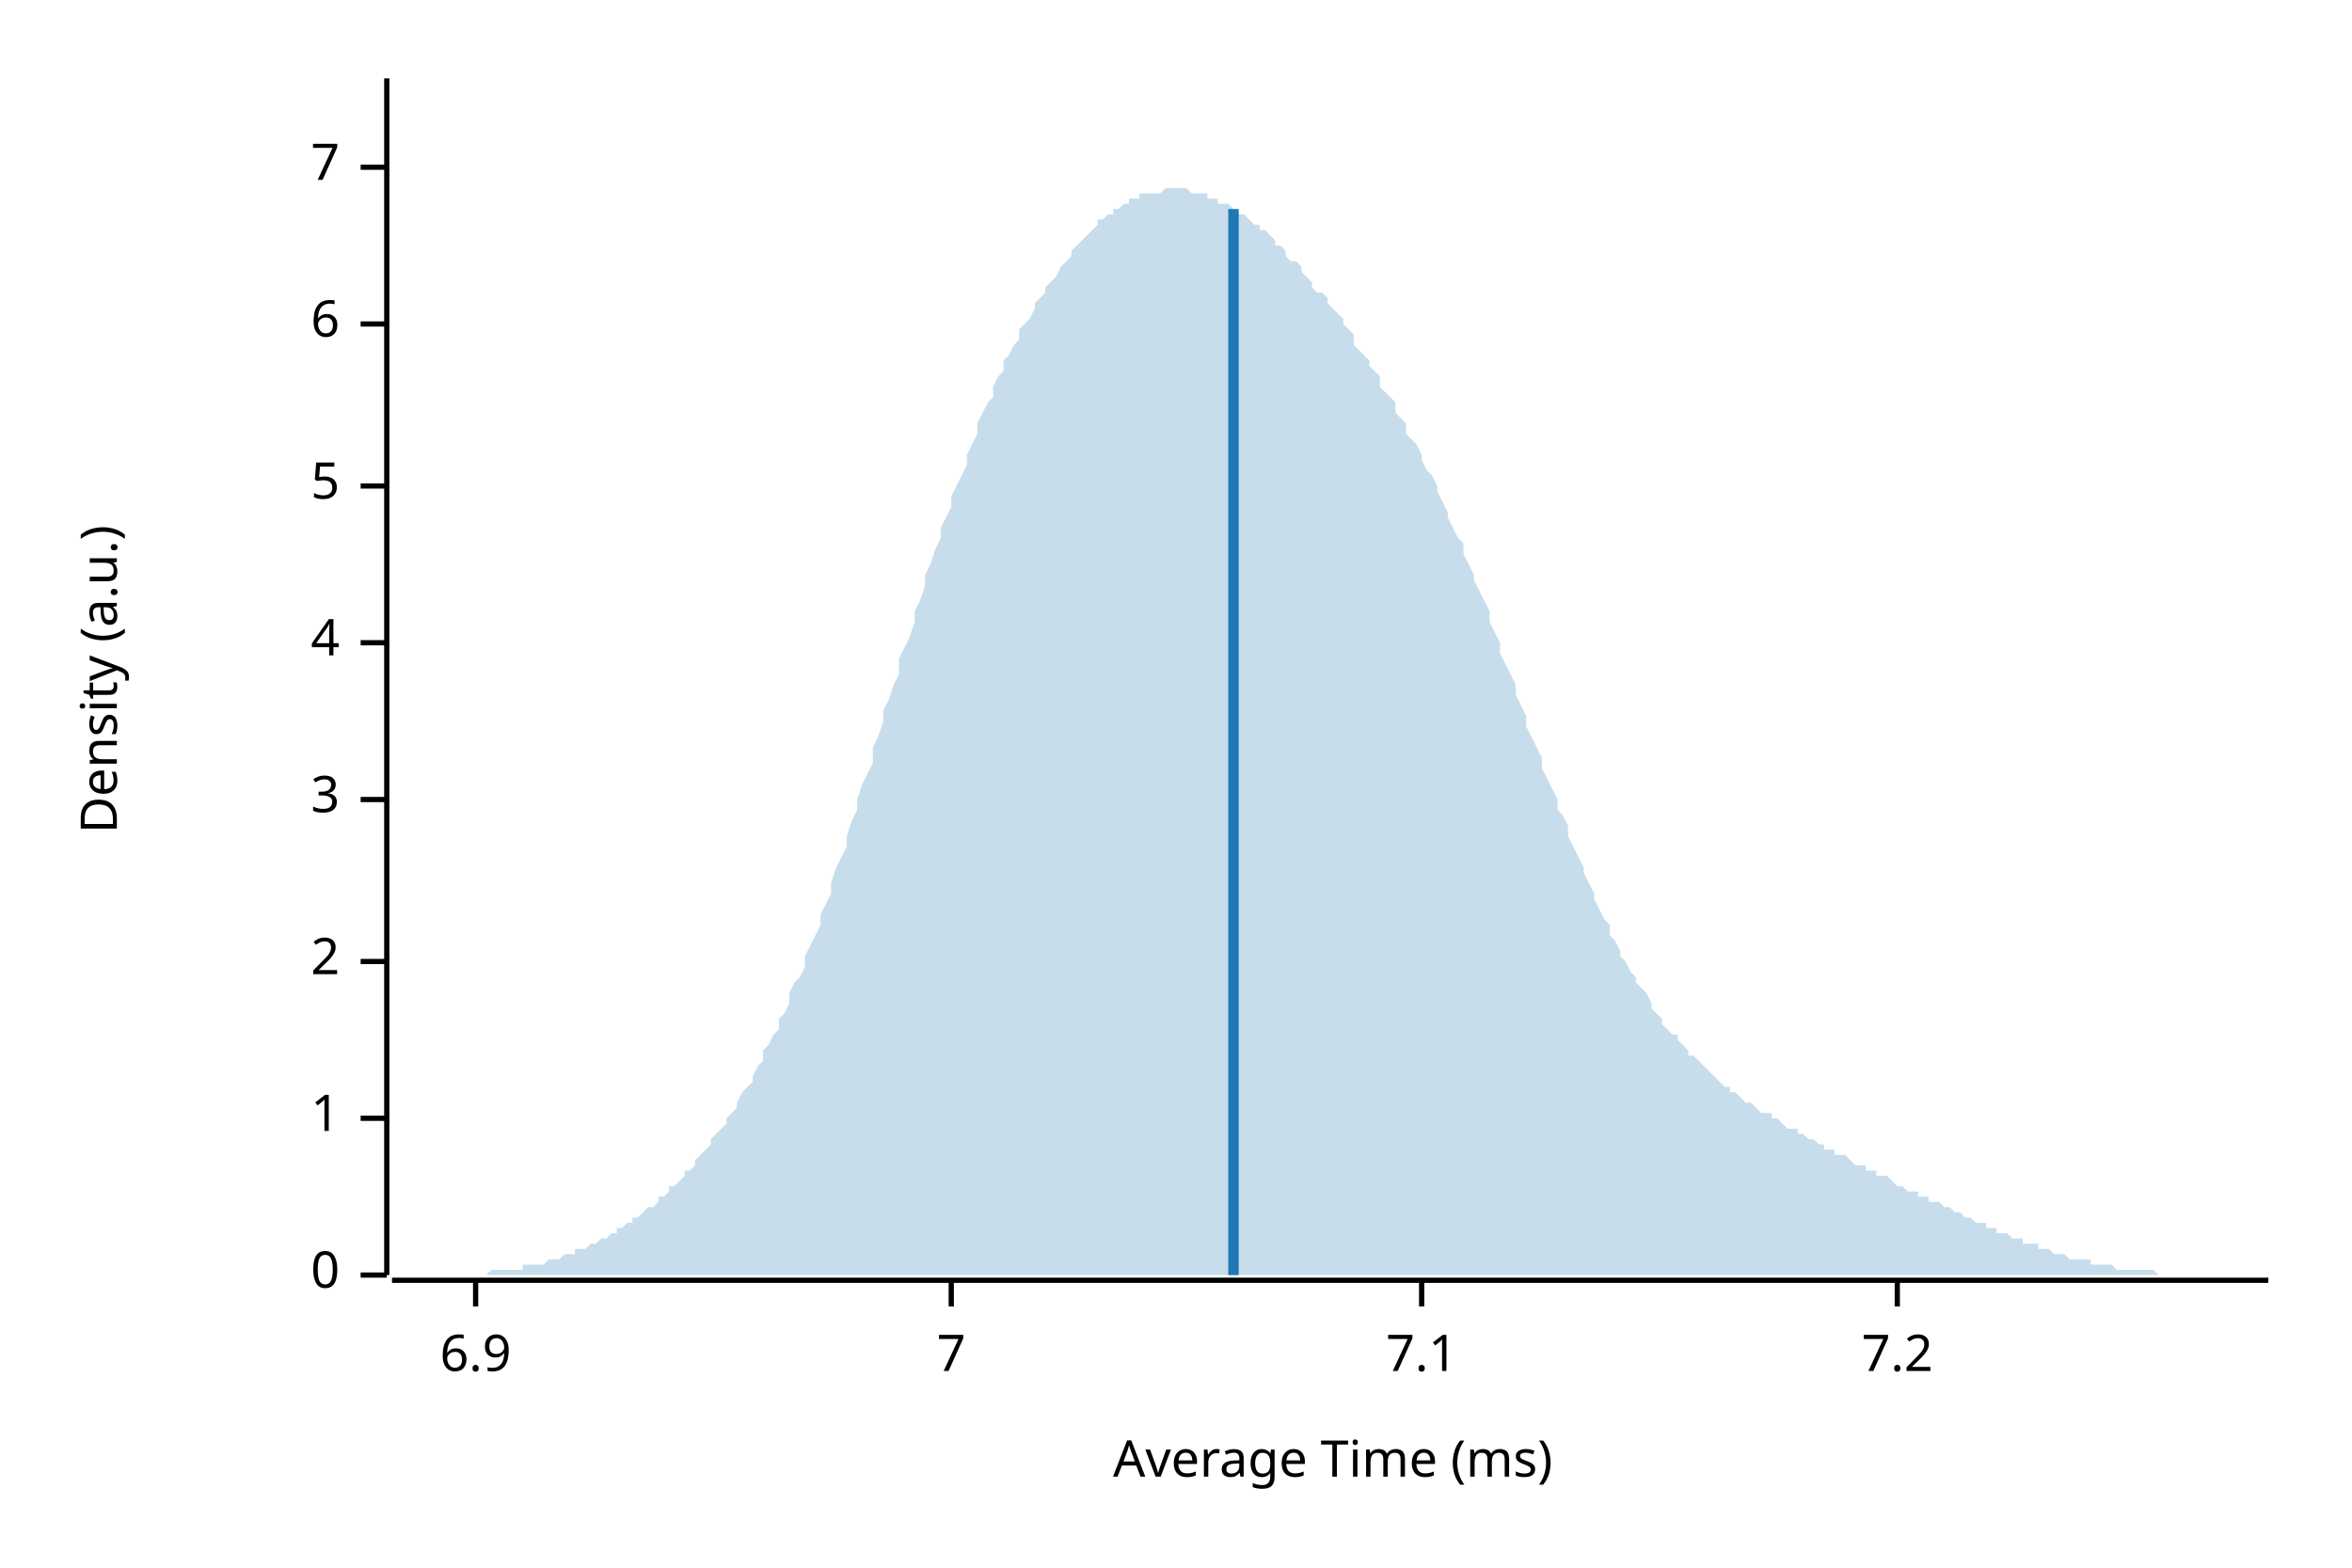
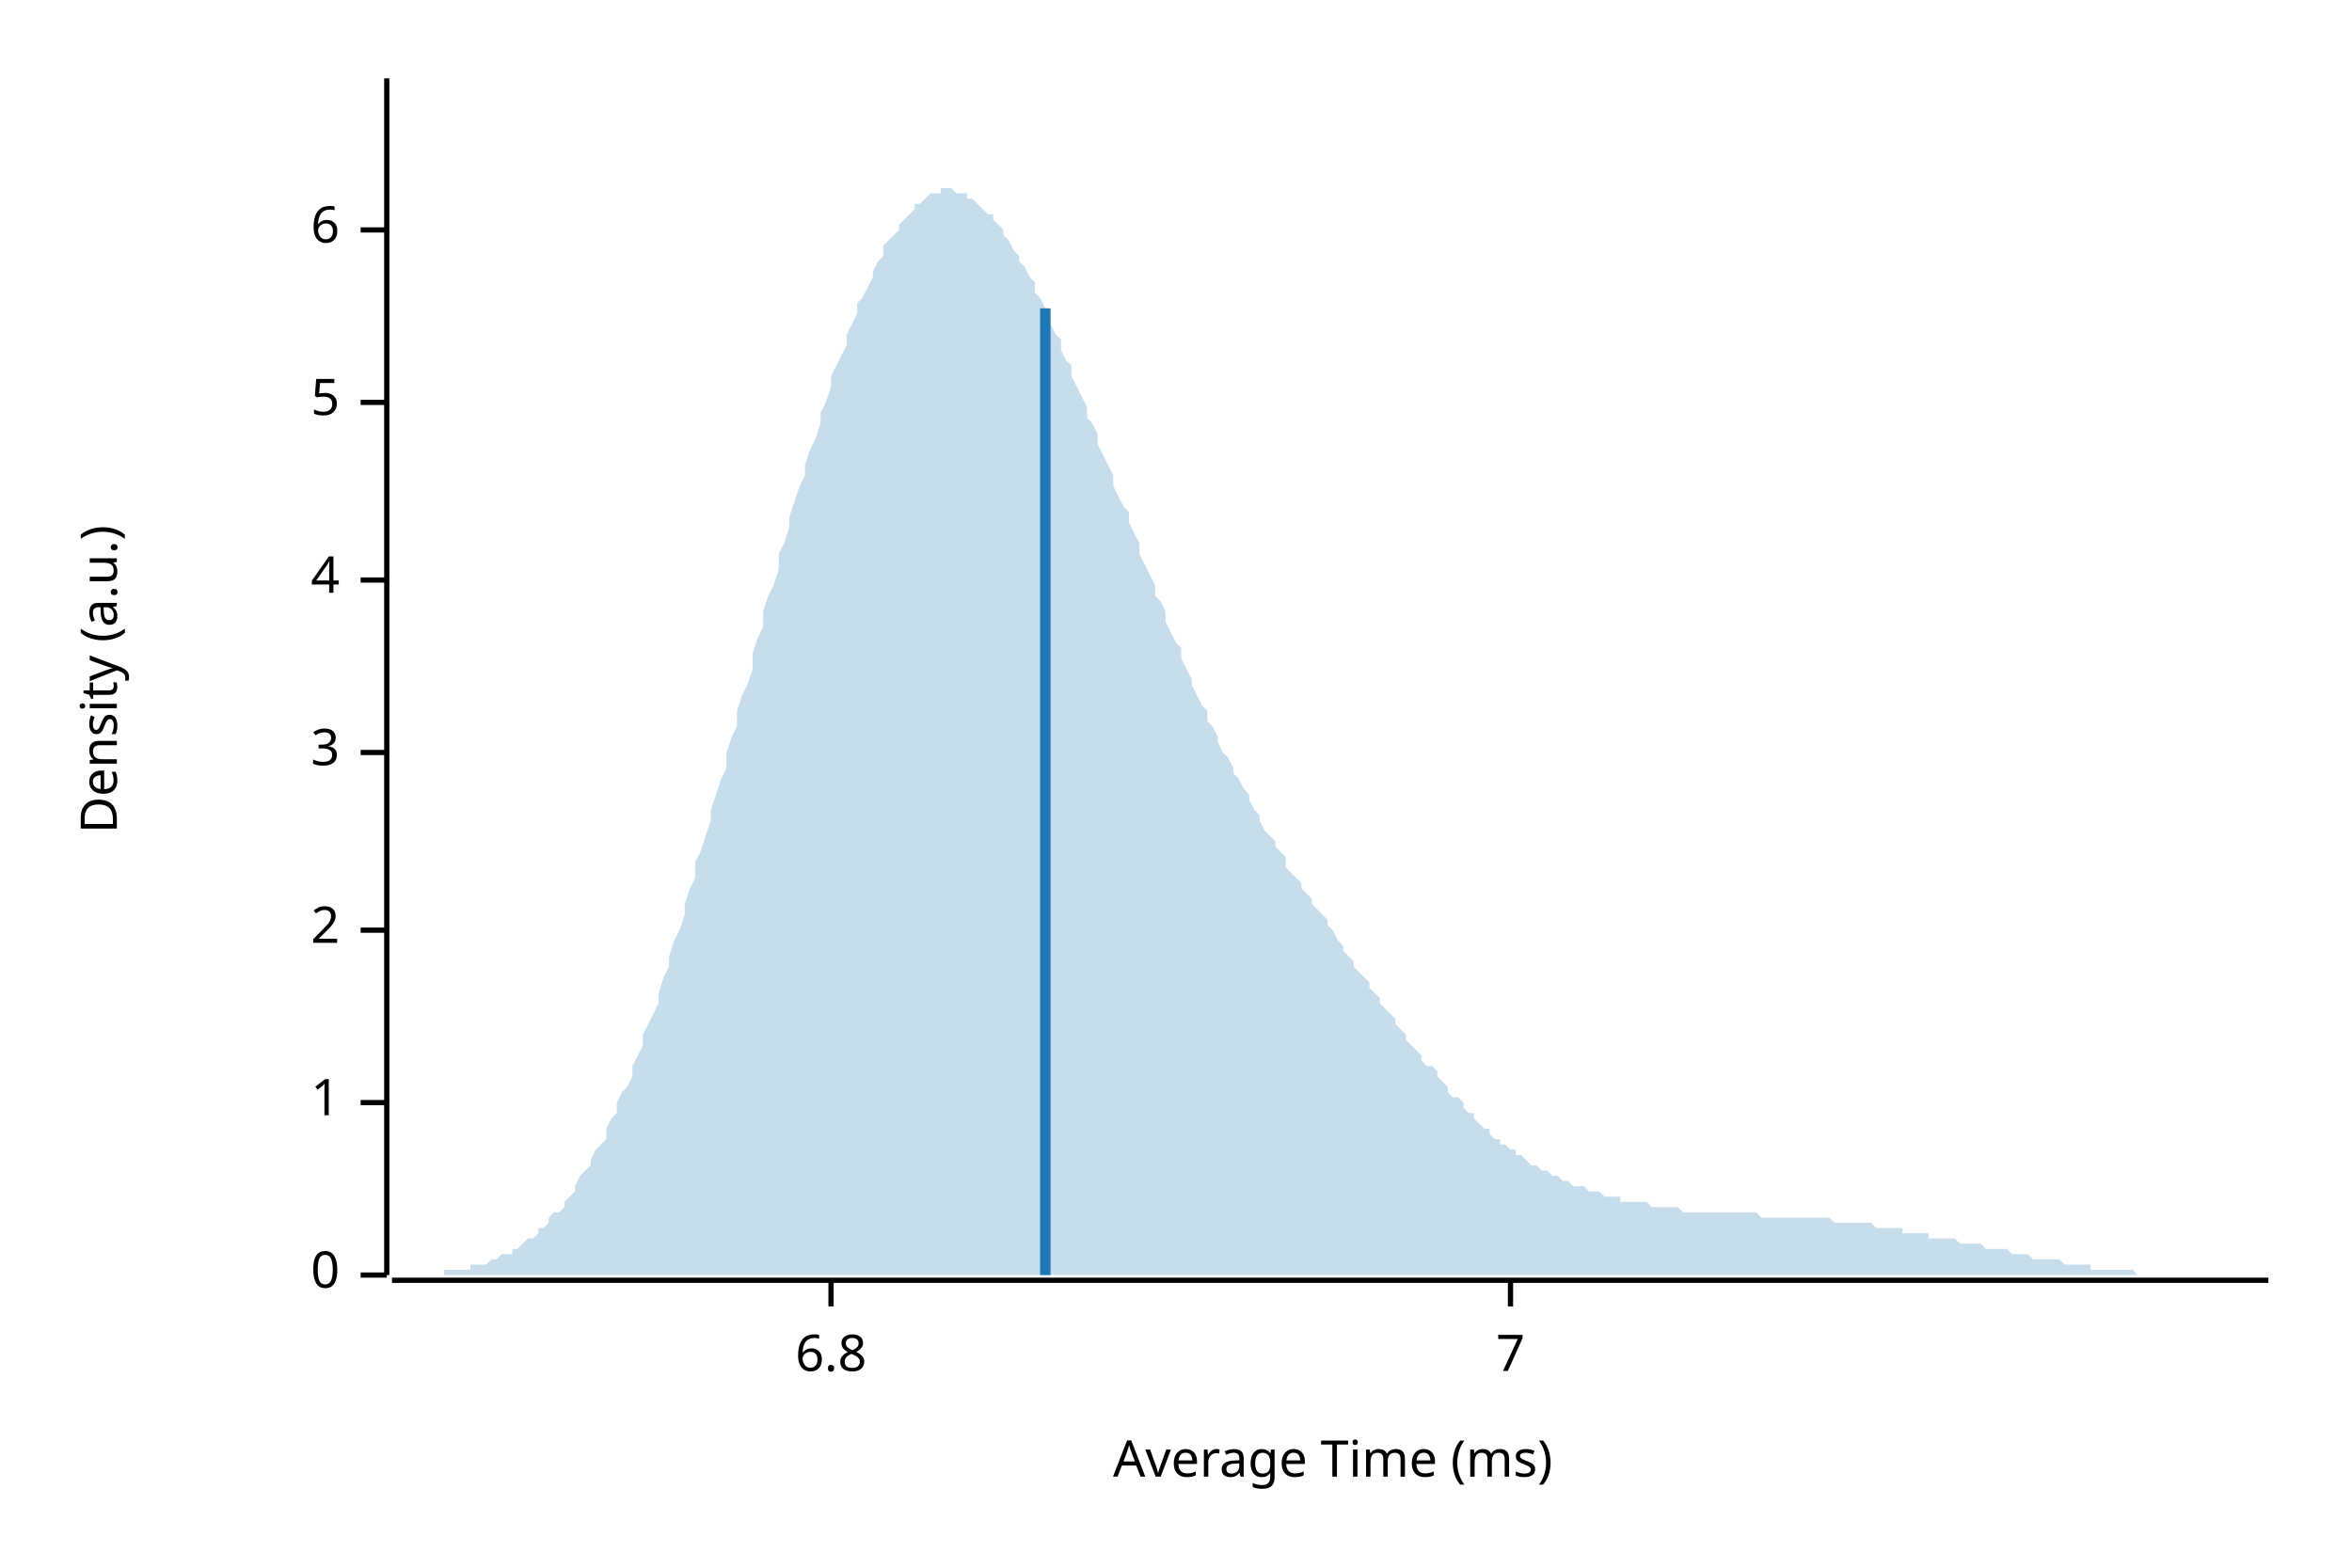
<svg xmlns="http://www.w3.org/2000/svg" width="450" height="300" viewBox="0 0 450 300">
  <text x="15" y="130" dy="0.76em" text-anchor="middle" font-family="sans-serif" font-size="9.677" opacity="1" fill="#000000" transform="rotate(270, 15, 130)">
Density (a.u.)
</text>
  <text x="255" y="285" dy="-0.5ex" text-anchor="middle" font-family="sans-serif" font-size="9.677" opacity="1" fill="#000000">
Average Time (ms)
</text>
  <polyline fill="none" opacity="1" stroke="#000000" stroke-width="1" points="74,15 74,244 " />
  <text x="65" y="244" dy="0.5ex" text-anchor="end" font-family="sans-serif" font-size="9.677" opacity="1" fill="#000000">
0
</text>
  <polyline fill="none" opacity="1" stroke="#000000" stroke-width="1" points="69,244 74,244 " />
-   <text x="65" y="214" dy="0.5ex" text-anchor="end" font-family="sans-serif" font-size="9.677" opacity="1" fill="#000000">
+   <text x="65" y="211" dy="0.5ex" text-anchor="end" font-family="sans-serif" font-size="9.677" opacity="1" fill="#000000">
1
</text>
-   <polyline fill="none" opacity="1" stroke="#000000" stroke-width="1" points="69,214 74,214 " />
-   <text x="65" y="184" dy="0.5ex" text-anchor="end" font-family="sans-serif" font-size="9.677" opacity="1" fill="#000000">
+   <polyline fill="none" opacity="1" stroke="#000000" stroke-width="1" points="69,211 74,211 " />
+   <text x="65" y="178" dy="0.5ex" text-anchor="end" font-family="sans-serif" font-size="9.677" opacity="1" fill="#000000">
2
</text>
-   <polyline fill="none" opacity="1" stroke="#000000" stroke-width="1" points="69,184 74,184 " />
-   <text x="65" y="153" dy="0.5ex" text-anchor="end" font-family="sans-serif" font-size="9.677" opacity="1" fill="#000000">
+   <polyline fill="none" opacity="1" stroke="#000000" stroke-width="1" points="69,178 74,178 " />
+   <text x="65" y="144" dy="0.5ex" text-anchor="end" font-family="sans-serif" font-size="9.677" opacity="1" fill="#000000">
3
</text>
-   <polyline fill="none" opacity="1" stroke="#000000" stroke-width="1" points="69,153 74,153 " />
-   <text x="65" y="123" dy="0.5ex" text-anchor="end" font-family="sans-serif" font-size="9.677" opacity="1" fill="#000000">
+   <polyline fill="none" opacity="1" stroke="#000000" stroke-width="1" points="69,144 74,144 " />
+   <text x="65" y="111" dy="0.5ex" text-anchor="end" font-family="sans-serif" font-size="9.677" opacity="1" fill="#000000">
4
</text>
-   <polyline fill="none" opacity="1" stroke="#000000" stroke-width="1" points="69,123 74,123 " />
-   <text x="65" y="93" dy="0.5ex" text-anchor="end" font-family="sans-serif" font-size="9.677" opacity="1" fill="#000000">
+   <polyline fill="none" opacity="1" stroke="#000000" stroke-width="1" points="69,111 74,111 " />
+   <text x="65" y="77" dy="0.5ex" text-anchor="end" font-family="sans-serif" font-size="9.677" opacity="1" fill="#000000">
5
</text>
-   <polyline fill="none" opacity="1" stroke="#000000" stroke-width="1" points="69,93 74,93 " />
-   <text x="65" y="62" dy="0.5ex" text-anchor="end" font-family="sans-serif" font-size="9.677" opacity="1" fill="#000000">
+   <polyline fill="none" opacity="1" stroke="#000000" stroke-width="1" points="69,77 74,77 " />
+   <text x="65" y="44" dy="0.5ex" text-anchor="end" font-family="sans-serif" font-size="9.677" opacity="1" fill="#000000">
6
</text>
-   <polyline fill="none" opacity="1" stroke="#000000" stroke-width="1" points="69,62 74,62 " />
-   <text x="65" y="32" dy="0.5ex" text-anchor="end" font-family="sans-serif" font-size="9.677" opacity="1" fill="#000000">
+   <polyline fill="none" opacity="1" stroke="#000000" stroke-width="1" points="69,44 74,44 " />
+   <polyline fill="none" opacity="1" stroke="#000000" stroke-width="1" points="75,245 434,245 " />
+   <text x="159" y="255" dy="0.76em" text-anchor="middle" font-family="sans-serif" font-size="9.677" opacity="1" fill="#000000">
+ 6.8
+ </text>
+   <polyline fill="none" opacity="1" stroke="#000000" stroke-width="1" points="159,245 159,250 " />
+   <text x="289" y="255" dy="0.76em" text-anchor="middle" font-family="sans-serif" font-size="9.677" opacity="1" fill="#000000">
7
</text>
-   <polyline fill="none" opacity="1" stroke="#000000" stroke-width="1" points="69,32 74,32 " />
-   <polyline fill="none" opacity="1" stroke="#000000" stroke-width="1" points="75,245 434,245 " />
-   <text x="91" y="255" dy="0.76em" text-anchor="middle" font-family="sans-serif" font-size="9.677" opacity="1" fill="#000000">
- 6.9
- </text>
-   <polyline fill="none" opacity="1" stroke="#000000" stroke-width="1" points="91,245 91,250 " />
-   <text x="182" y="255" dy="0.76em" text-anchor="middle" font-family="sans-serif" font-size="9.677" opacity="1" fill="#000000">
- 7
- </text>
-   <polyline fill="none" opacity="1" stroke="#000000" stroke-width="1" points="182,245 182,250 " />
-   <text x="272" y="255" dy="0.76em" text-anchor="middle" font-family="sans-serif" font-size="9.677" opacity="1" fill="#000000">
- 7.1
- </text>
-   <polyline fill="none" opacity="1" stroke="#000000" stroke-width="1" points="272,245 272,250 " />
-   <text x="363" y="255" dy="0.76em" text-anchor="middle" font-family="sans-serif" font-size="9.677" opacity="1" fill="#000000">
- 7.2
- </text>
-   <polyline fill="none" opacity="1" stroke="#000000" stroke-width="1" points="363,245 363,250 " />
-   <polygon opacity="0.25" fill="#1F78B4" points="75,244 75,244 76,244 77,244 77,244 78,244 79,244 80,244 80,244 81,244 82,244 82,244 83,244 84,244 85,244 85,244 86,244 87,244 87,244 88,244 89,244 90,244 90,244 91,244 92,244 92,244 93,244 94,243 95,243 95,243 96,243 97,243 98,243 98,243 99,243 100,243 100,242 101,242 102,242 103,242 103,242 104,242 105,241 105,241 106,241 107,241 108,240 108,240 109,240 110,240 110,239 111,239 112,239 113,238 113,238 114,238 115,237 116,237 116,237 117,236 118,236 118,235 119,235 120,234 121,234 121,233 122,233 123,232 123,232 124,231 125,231 126,230 126,229 127,229 128,228 128,227 129,227 130,226 131,225 131,224 132,224 133,223 133,222 134,221 135,220 136,219 136,218 137,217 138,216 139,215 139,214 140,213 141,212 141,211 142,209 143,208 144,207 144,206 145,204 146,203 146,201 147,200 148,198 149,197 149,195 150,194 151,192 151,190 152,188 153,187 154,185 154,183 155,181 156,179 157,177 157,175 158,173 159,171 159,169 160,166 161,164 162,162 162,160 163,157 164,155 164,153 165,150 166,148 167,146 167,143 168,141 169,138 169,136 170,134 171,131 172,129 172,126 173,124 174,122 175,119 175,117 176,115 177,112 177,110 178,108 179,105 180,103 180,101 181,99 182,97 182,95 183,93 184,91 185,89 185,87 186,85 187,83 187,81 188,79 189,77 190,76 190,74 191,72 192,71 192,69 193,68 194,66 195,65 195,63 196,62 197,61 198,59 198,58 199,57 200,56 200,55 201,54 202,53 203,51 203,51 204,50 205,49 205,48 206,47 207,46 208,45 208,45 209,44 210,43 210,42 211,42 212,41 213,41 213,40 214,40 215,39 216,39 216,38 217,38 218,38 218,37 219,37 220,37 221,37 221,37 222,37 223,36 223,36 224,36 225,36 226,36 226,36 227,36 228,37 228,37 229,37 230,37 231,37 231,38 232,38 233,38 233,39 234,39 235,39 236,40 236,40 237,41 238,41 239,42 239,42 240,43 241,43 241,44 242,44 243,45 244,46 244,47 245,47 246,48 246,49 247,50 248,50 249,51 249,52 250,53 251,54 251,55 252,56 253,56 254,57 254,58 255,59 256,60 257,61 257,62 258,63 259,64 259,66 260,67 261,68 262,69 262,70 263,71 264,72 264,74 265,75 266,76 267,77 267,79 268,80 269,81 269,83 270,84 271,85 272,87 272,88 273,90 274,91 275,93 275,94 276,96 277,98 277,99 278,101 279,103 280,104 280,106 281,108 282,110 282,111 283,113 284,115 285,117 285,119 286,121 287,123 287,125 288,127 289,129 290,131 290,133 291,135 292,137 292,139 293,141 294,143 295,145 295,147 296,149 297,151 298,153 298,155 299,156 300,158 300,160 301,162 302,164 303,166 303,167 304,169 305,171 305,172 306,174 307,176 308,177 308,179 309,180 310,182 310,183 311,184 312,186 313,187 313,188 314,189 315,190 316,192 316,193 317,194 318,195 318,196 319,197 320,198 321,198 321,199 322,200 323,201 323,202 324,202 325,203 326,204 326,204 327,205 328,206 328,206 329,207 330,208 331,208 331,209 332,209 333,210 333,210 334,211 335,211 336,212 336,212 337,213 338,213 339,213 339,214 340,214 341,215 341,215 342,216 343,216 344,216 344,217 345,217 346,218 346,218 347,218 348,219 349,219 349,220 350,220 351,220 351,221 352,221 353,221 354,222 354,222 355,223 356,223 357,223 357,224 358,224 359,224 359,225 360,225 361,225 362,226 362,226 363,227 364,227 364,227 365,228 366,228 367,228 367,229 368,229 369,229 369,230 370,230 371,230 372,231 372,231 373,231 374,232 375,232 375,232 376,233 377,233 377,233 378,234 379,234 380,234 380,235 381,235 382,235 382,236 383,236 384,236 385,237 385,237 386,237 387,237 387,238 388,238 389,238 390,238 390,239 391,239 392,239 392,239 393,240 394,240 395,240 395,240 396,241 397,241 398,241 398,241 399,241 400,241 400,242 401,242 402,242 403,242 403,242 404,242 405,243 405,243 406,243 407,243 408,243 408,243 409,243 410,243 410,243 411,243 412,243 413,244 413,244 414,244 415,244 416,244 416,244 417,244 418,244 418,244 419,244 420,244 421,244 421,244 422,244 423,244 423,244 424,244 425,244 426,244 426,244 427,244 428,244 428,244 429,244 430,244 431,244 431,244 432,244 433,244 434,244 434,244 75,244 " />
-   <polyline fill="none" opacity="1" stroke="#1F78B4" stroke-width="2" points="236,244 236,40 " />
+   <polyline fill="none" opacity="1" stroke="#000000" stroke-width="1" points="289,245 289,250 " />
+   <polygon opacity="0.25" fill="#1F78B4" points="75,244 75,244 76,244 77,244 77,244 78,244 79,244 80,244 80,244 81,244 82,244 82,244 83,244 84,244 85,244 85,243 86,243 87,243 87,243 88,243 89,243 90,243 90,242 91,242 92,242 92,242 93,242 94,241 95,241 95,241 96,240 97,240 98,240 98,239 99,239 100,238 100,238 101,237 102,237 103,236 103,235 104,235 105,234 105,233 106,232 107,232 108,231 108,230 109,229 110,228 110,227 111,225 112,224 113,223 113,222 114,220 115,219 116,218 116,216 117,214 118,213 118,211 119,209 120,208 121,206 121,204 122,202 123,200 123,198 124,196 125,194 126,192 126,190 127,187 128,185 128,183 129,180 130,178 131,175 131,173 132,170 133,168 133,165 134,163 135,160 136,157 136,155 137,152 138,149 139,147 139,144 140,141 141,139 141,136 142,133 143,131 144,128 144,125 145,122 146,120 146,117 147,114 148,112 149,109 149,106 150,104 151,101 151,99 152,96 153,93 154,91 154,89 155,86 156,84 157,81 157,79 158,77 159,74 159,72 160,70 161,68 162,66 162,64 163,62 164,60 164,58 165,57 166,55 167,53 167,52 168,50 169,49 169,47 170,46 171,45 172,44 172,43 173,42 174,41 175,40 175,39 176,39 177,38 177,38 178,37 179,37 180,37 180,36 181,36 182,36 182,36 183,37 184,37 185,37 185,38 186,38 187,39 187,39 188,40 189,41 190,41 190,42 191,43 192,44 192,45 193,46 194,48 195,49 195,50 196,51 197,53 198,54 198,56 199,57 200,59 200,60 201,62 202,64 203,65 203,67 204,69 205,70 205,72 206,74 207,76 208,78 208,80 209,81 210,83 210,85 211,87 212,89 213,91 213,93 214,95 215,97 216,98 216,100 217,102 218,104 218,106 219,108 220,110 221,112 221,114 222,115 223,117 223,119 224,121 225,123 226,124 226,126 227,128 228,130 228,131 229,133 230,135 231,136 231,138 232,139 233,141 233,142 234,144 235,145 236,147 236,148 237,149 238,151 239,152 239,153 240,155 241,156 241,157 242,159 243,160 244,161 244,162 245,163 246,164 246,166 247,167 248,168 249,169 249,170 250,171 251,172 251,173 252,174 253,175 254,176 254,177 255,178 256,180 257,181 257,182 258,183 259,184 259,185 260,186 261,187 262,188 262,189 263,190 264,191 264,192 265,193 266,194 267,195 267,196 268,197 269,198 269,199 270,200 271,201 272,202 272,203 273,204 274,204 275,205 275,206 276,207 277,208 277,209 278,210 279,210 280,211 280,212 281,213 282,213 282,214 283,215 284,216 285,216 285,217 286,218 287,218 287,219 288,219 289,220 290,220 290,221 291,221 292,222 292,222 293,223 294,223 295,224 295,224 296,224 297,225 298,225 298,225 299,226 300,226 300,226 301,227 302,227 303,227 303,227 304,228 305,228 305,228 306,228 307,229 308,229 308,229 309,229 310,229 310,230 311,230 312,230 313,230 313,230 314,230 315,230 316,231 316,231 317,231 318,231 318,231 319,231 320,231 321,231 321,231 322,232 323,232 323,232 324,232 325,232 326,232 326,232 327,232 328,232 328,232 329,232 330,232 331,232 331,232 332,232 333,232 333,232 334,232 335,232 336,232 336,232 337,233 338,233 339,233 339,233 340,233 341,233 341,233 342,233 343,233 344,233 344,233 345,233 346,233 346,233 347,233 348,233 349,233 349,233 350,233 351,234 351,234 352,234 353,234 354,234 354,234 355,234 356,234 357,234 357,234 358,234 359,235 359,235 360,235 361,235 362,235 362,235 363,235 364,235 364,236 365,236 366,236 367,236 367,236 368,236 369,236 369,237 370,237 371,237 372,237 372,237 373,237 374,237 375,238 375,238 376,238 377,238 377,238 378,238 379,238 380,239 380,239 381,239 382,239 382,239 383,239 384,239 385,240 385,240 386,240 387,240 387,240 388,240 389,241 390,241 390,241 391,241 392,241 392,241 393,241 394,241 395,242 395,242 396,242 397,242 398,242 398,242 399,242 400,242 400,243 401,243 402,243 403,243 403,243 404,243 405,243 405,243 406,243 407,243 408,243 408,243 409,244 410,244 410,244 411,244 412,244 413,244 413,244 414,244 415,244 416,244 416,244 417,244 418,244 418,244 419,244 420,244 421,244 421,244 422,244 423,244 423,244 424,244 425,244 426,244 426,244 427,244 428,244 428,244 429,244 430,244 431,244 431,244 432,244 433,244 434,244 434,244 75,244 " />
+   <polyline fill="none" opacity="1" stroke="#1F78B4" stroke-width="2" points="200,244 200,59 " />
</svg>
